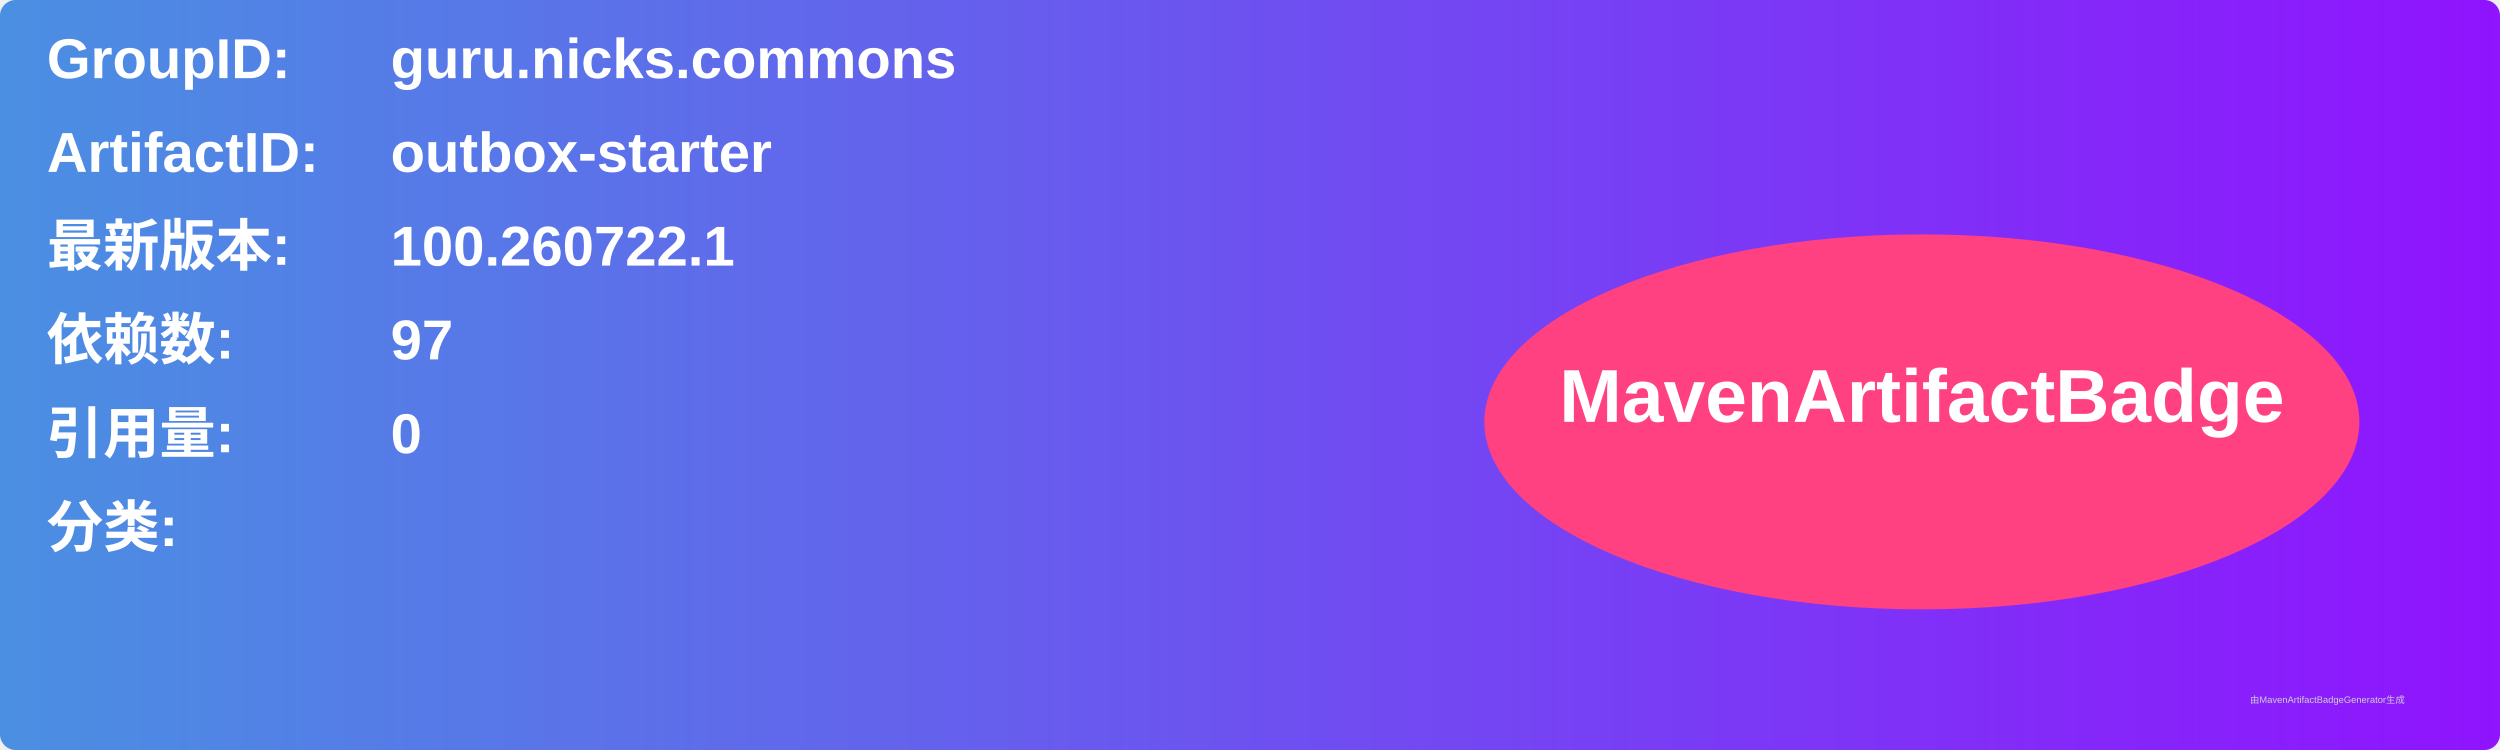
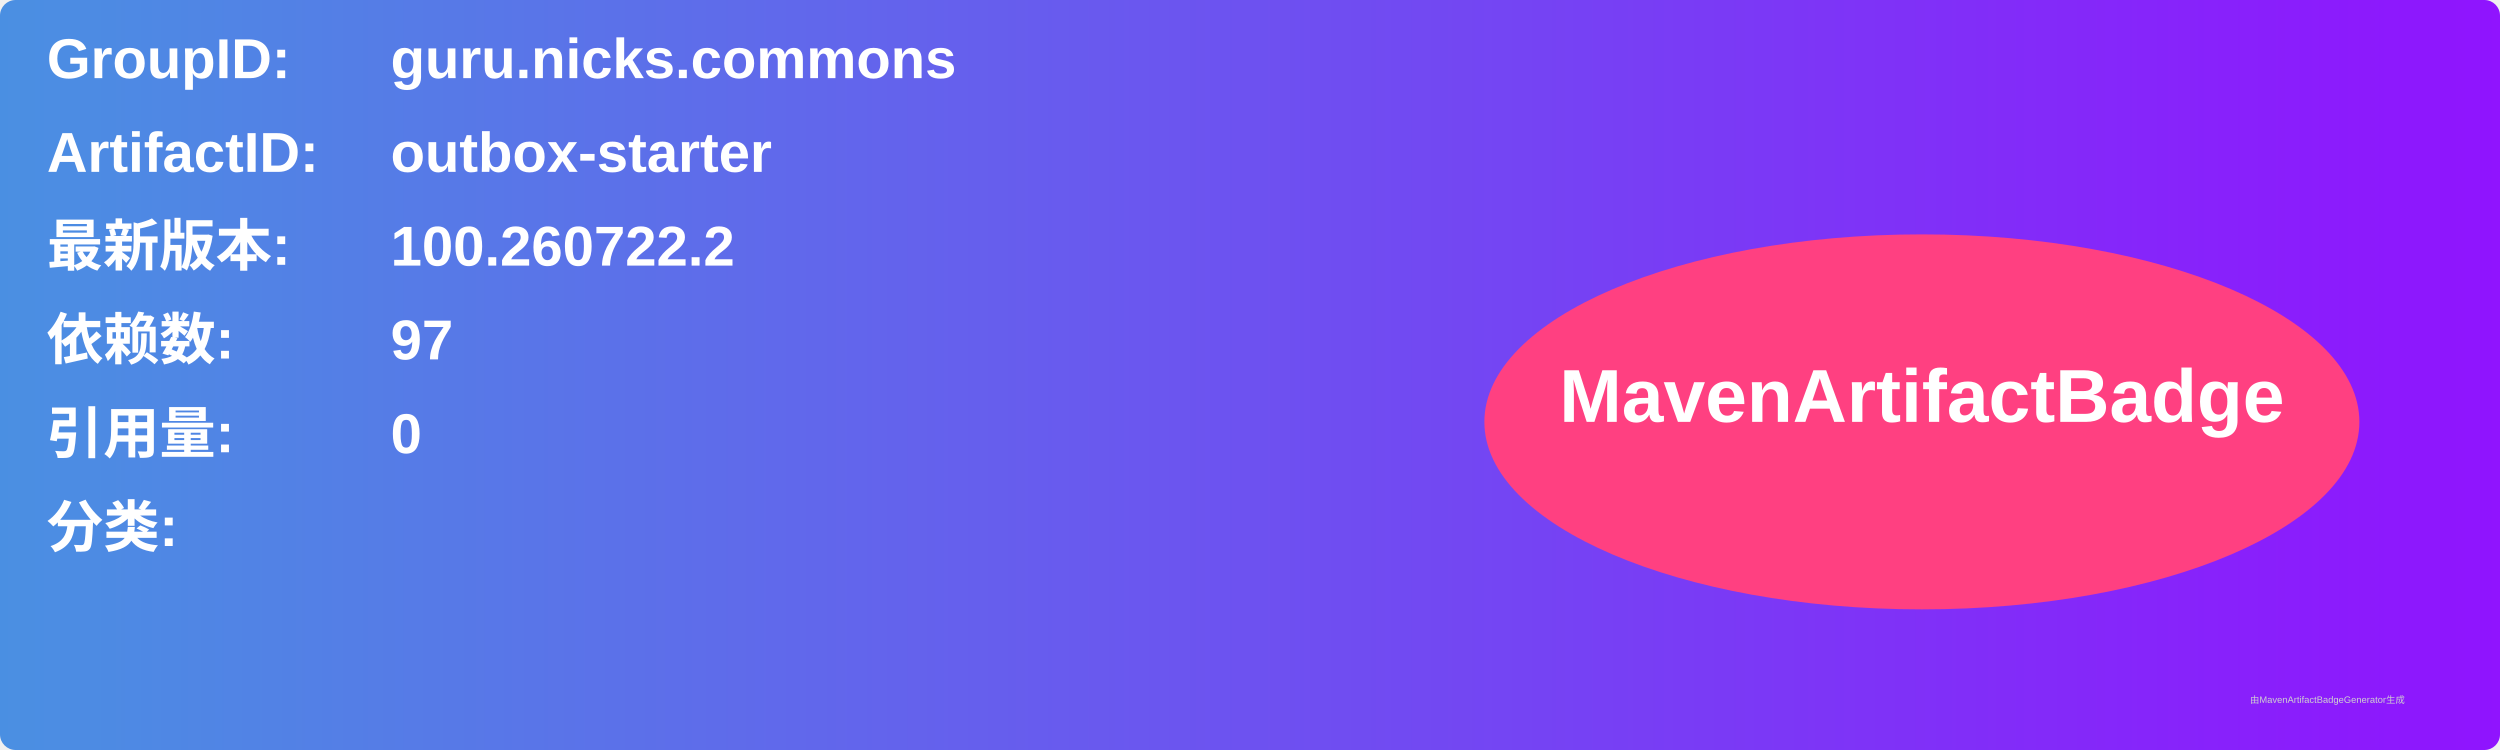
<svg xmlns="http://www.w3.org/2000/svg" width="800" height="240" viewBox="0 0 800 240">
  <linearGradient id="grad" x1="0%" y1="0%" x2="100%" y2="0%">
    <stop offset="0%" stop-color="#4a90e2" />
    <stop offset="100%" stop-color="#9013fe" />
  </linearGradient>
  <rect width="100%" height="100%" rx="5" ry="5" fill="url(#grad)" />
  <g transform="translate(15, 15)">
    <text x="0" y="10" font-family="Arial" font-size="18" fill="white" font-weight="bold" width="260">GroupID:</text>
    <text x="110" y="10" font-family="Arial" font-size="18" fill="white" font-weight="bold" width="460">guru.nicks.commons</text>
    <text x="0" y="40" font-family="Arial" font-size="18" fill="white" font-weight="bold" width="260">ArtifactID:</text>
    <text x="110" y="40" font-family="Arial" font-size="18" fill="white" font-weight="bold" width="460">outbox-starter</text>
    <text x="0" y="70" font-family="Arial" font-size="18" fill="white" font-weight="bold">最新版本:</text>
    <text x="110" y="70" font-family="Arial" font-size="18" fill="white" font-weight="bold">
-       <tspan font-weight="bold">100.260722.1</tspan>
+       <tspan font-weight="bold">100.260722.2</tspan>
    </text>
    <text x="0" y="100" font-family="Arial" font-size="18" fill="white" font-weight="bold">依赖数: </text>
    <text x="110" y="100" font-family="Arial" font-size="18" fill="white">
      <tspan font-weight="bold">97</tspan>
    </text>
    <text x="0" y="130" font-family="Arial" font-size="18" fill="white" font-weight="bold">引用量: </text>
    <text x="110" y="130" font-family="Arial" font-size="18" fill="white">
      <tspan font-weight="bold">0</tspan>
    </text>
    <text x="0" y="160" font-family="Arial" font-size="18" fill="white" font-weight="bold">分类:</text>
    <text x="10" y="190" font-family="Arial" font-size="10" fill="white">
      <tspan font-weight="bold" />
    </text>
    <ellipse cx="600" cy="120" rx="140" ry="60" fill="#ff4081" />
    <text x="600" y="120" text-anchor="middle" font-family="Arial" font-size="24" fill="white" font-weight="bold">MavenArtifactBadge</text>
  </g>
  <text x="720" y="225" font-family="Arial" font-size="3" fill="#d0d0d0">由MavenArtifactBadgeGenerator生成</text>
</svg>
